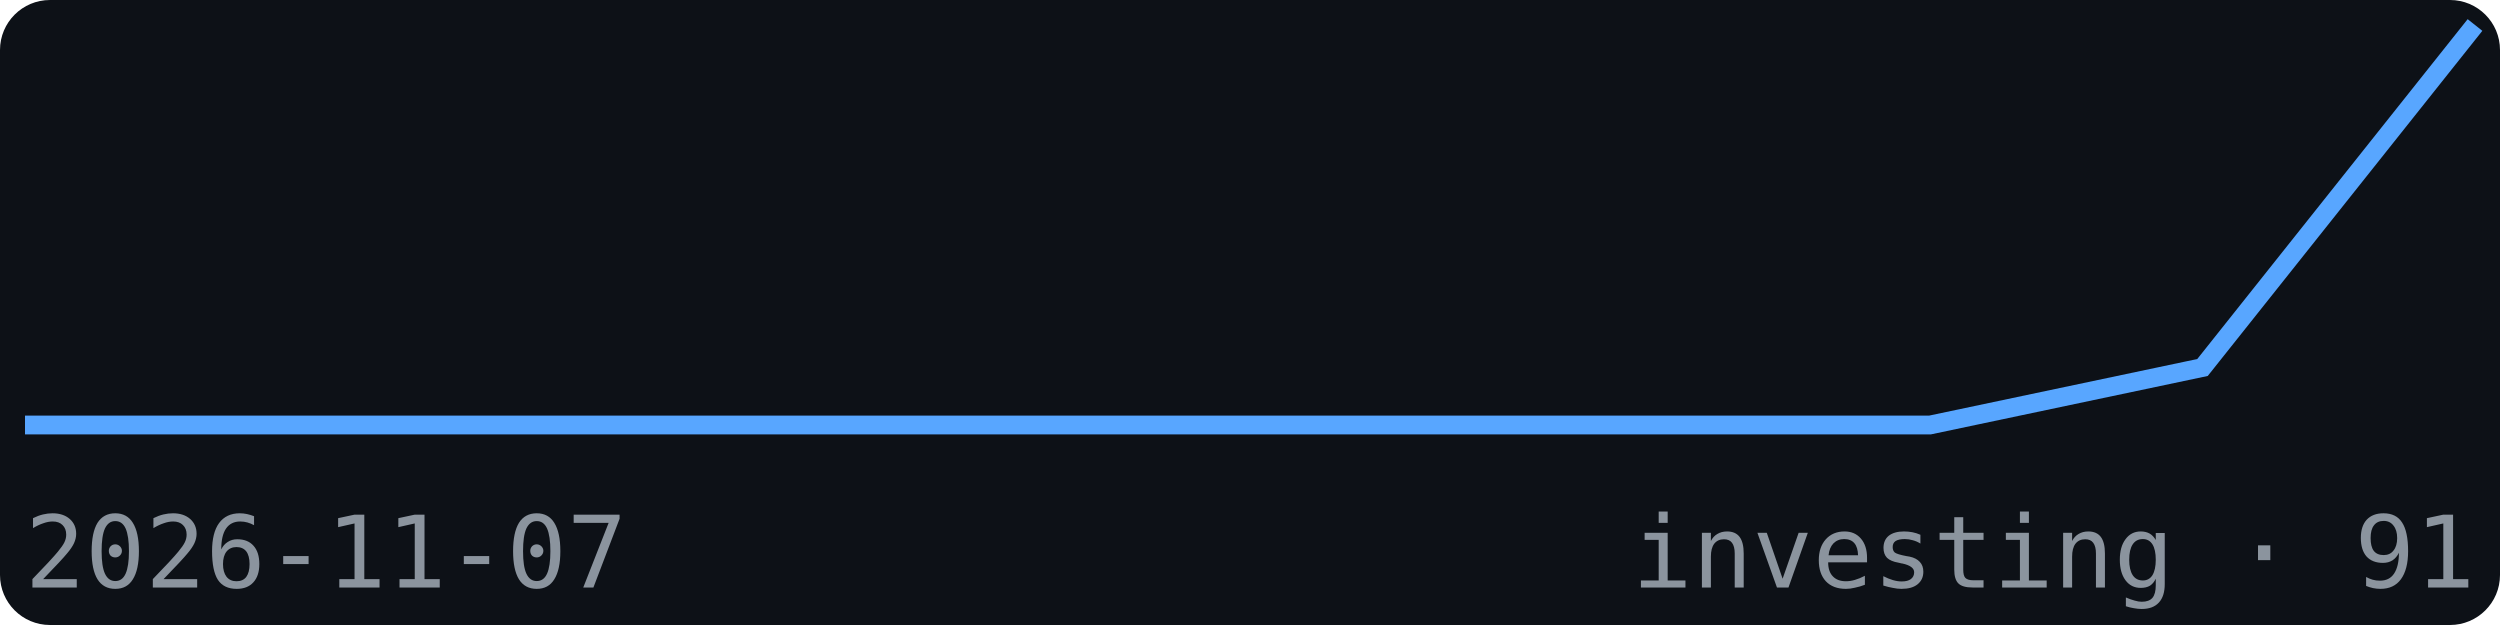
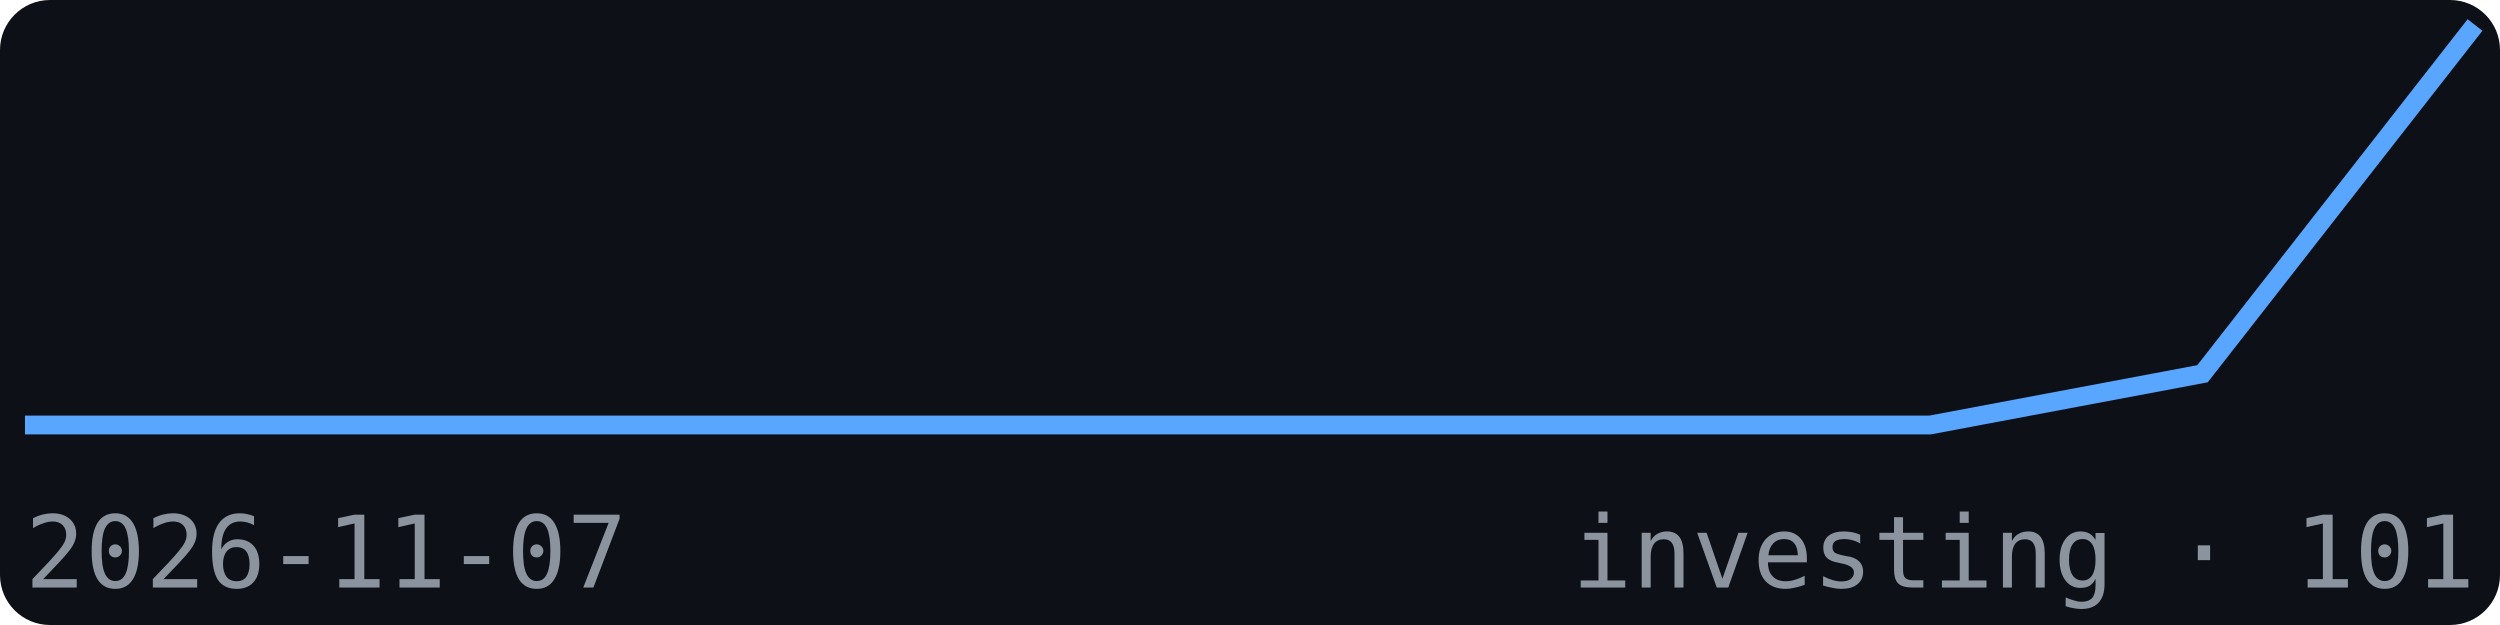
<svg xmlns="http://www.w3.org/2000/svg" width="200" height="50" viewBox="0 0 200 50" font-family="monospace">
  <rect width="200" height="50" fill="#0d1117" rx="4" />
-   <polyline points="2.0,34.0 23.8,34.0 45.6,34.0 67.3,34.0 89.1,34.0 110.9,34.0 132.7,34.0 154.4,34.0 176.2,29.4 198.0,2.0" fill="none" stroke="#58a6ff" stroke-width="1.5" />
+   <polyline points="2.0,34.0 23.8,34.0 45.6,34.0 67.3,34.0 89.1,34.0 110.9,34.0 132.7,34.0 154.4,34.0 176.2,29.9 198.0,2.0" fill="none" stroke="#58a6ff" stroke-width="1.5" />
  <text x="2" y="47" font-size="8" fill="#8b949e">2026-11-07</text>
-   <text x="198" y="47" font-size="8" fill="#8b949e" text-anchor="end">investing · 91</text>
+   <text x="198" y="47" font-size="8" fill="#8b949e" text-anchor="end">investing · 101</text>
</svg>
